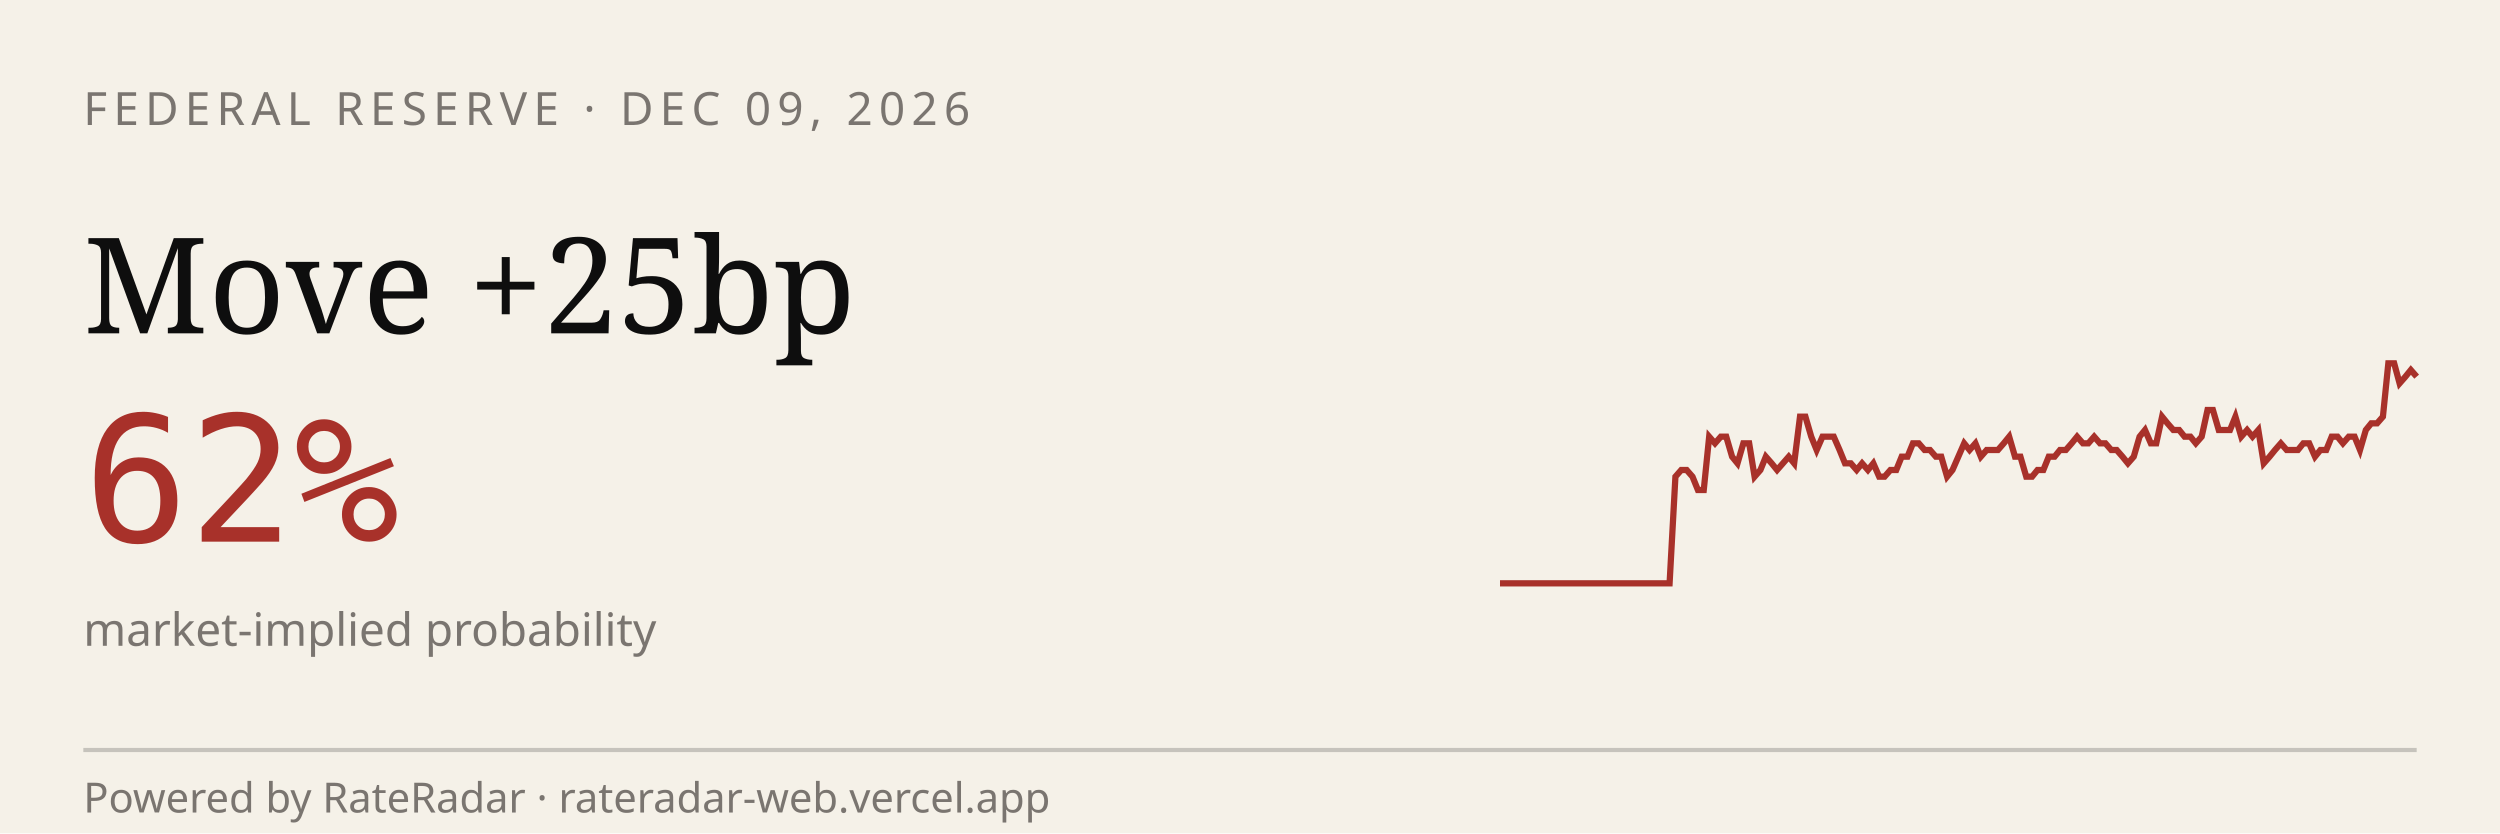
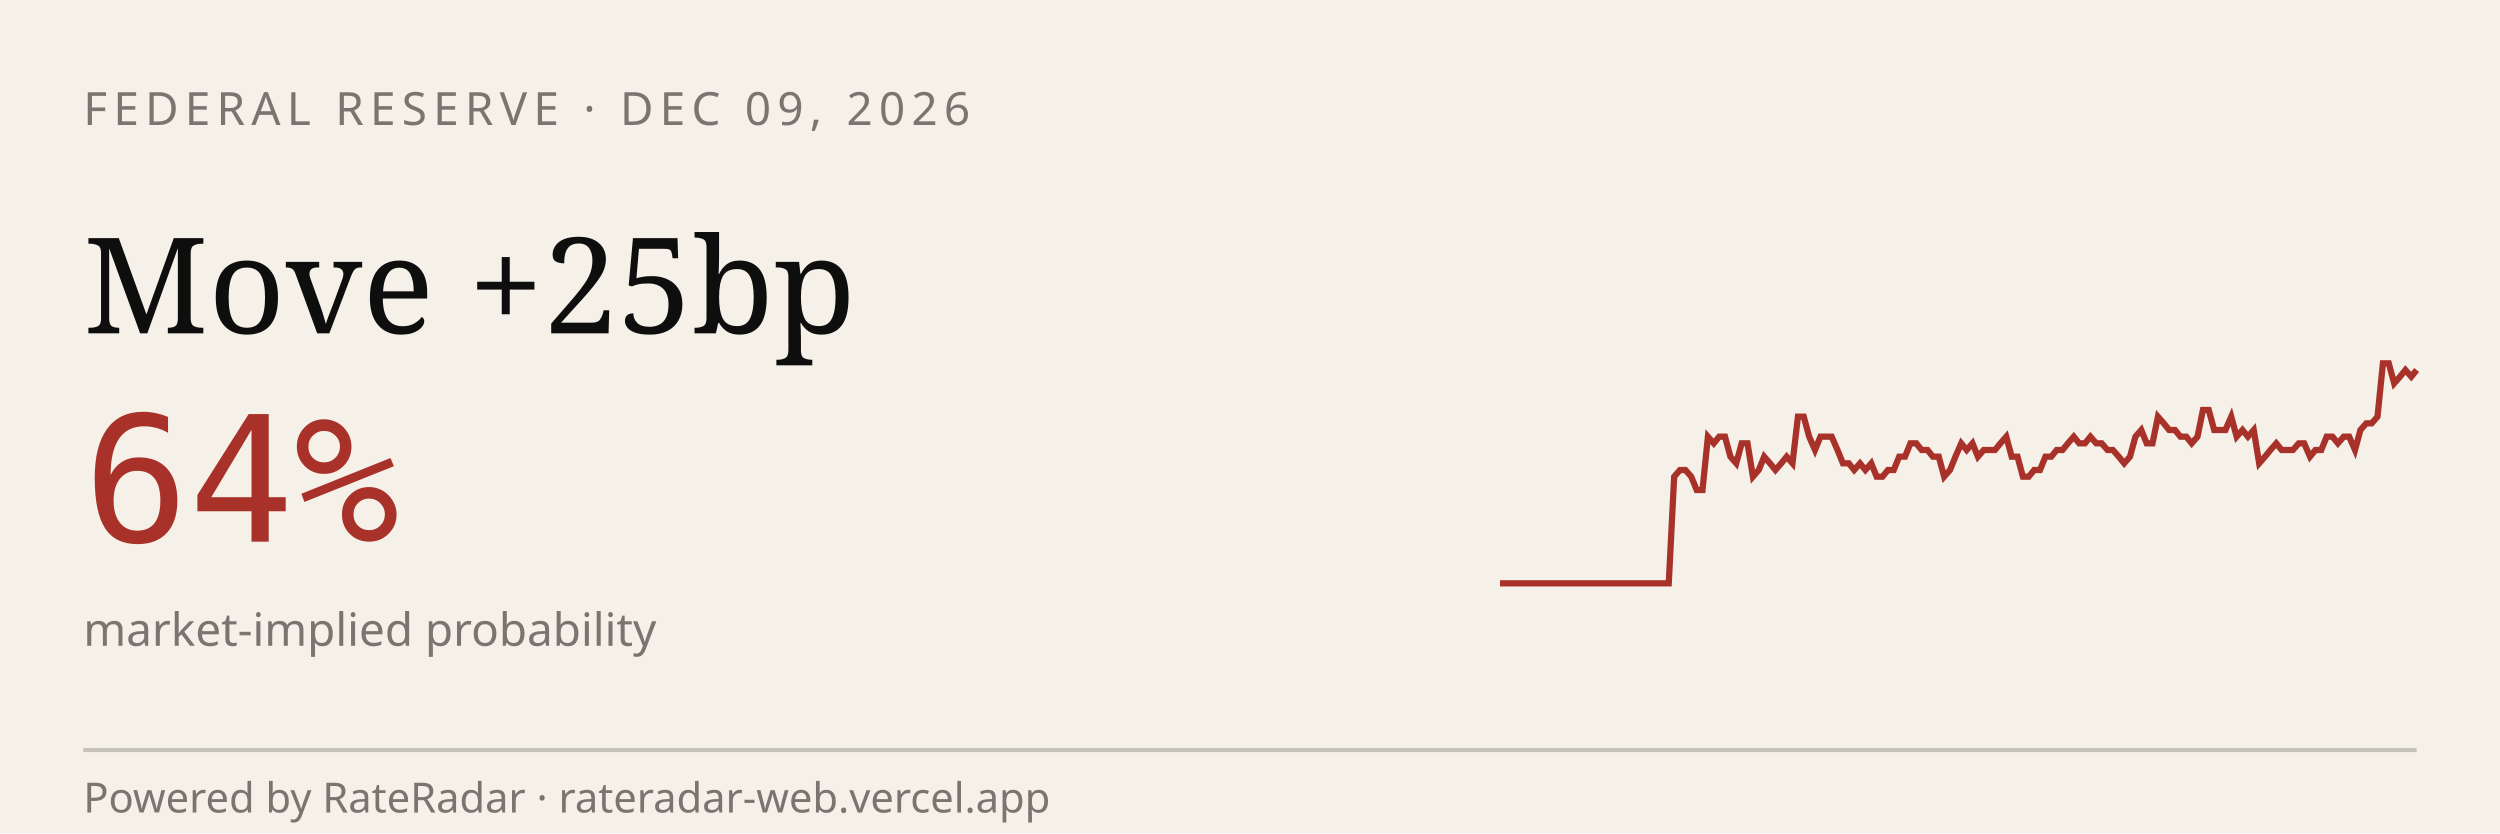
<svg xmlns="http://www.w3.org/2000/svg" viewBox="0 0 600 200" width="600" height="200" role="img" aria-label="RateRadar live odds for FED 2026-12-09">
  <rect width="600" height="200" fill="#F5F1E8" />
  <text x="20" y="30" font-family="sans-serif" font-size="11" letter-spacing="1.5" fill="#7A7570">FEDERAL RESERVE · DEC 09, 2026</text>
  <text x="20" y="80" font-family="Georgia, serif" font-size="32" fill="#0E0E0E">Move +25bp</text>
-   <text x="20" y="130" font-family="monospace" font-size="42" fill="#A8312A">62%</text>
+   <text x="20" y="130" font-family="monospace" font-size="42" fill="#A8312A">64%</text>
  <text x="20" y="155" font-family="sans-serif" font-size="11" fill="#7A7570">market-implied probability</text>
-   <path d="M 360.0,140.0 L 361.4,140.0 L 362.7,140.0 L 364.1,140.0 L 365.4,140.0 L 366.8,140.0 L 368.1,140.0 L 369.5,140.0 L 370.9,140.0 L 372.2,140.0 L 373.6,140.0 L 374.9,140.0 L 376.3,140.0 L 377.7,140.0 L 379.0,140.0 L 380.4,140.0 L 381.7,140.0 L 383.1,140.0 L 384.4,140.0 L 385.8,140.0 L 387.2,140.0 L 388.5,140.0 L 389.9,140.0 L 391.2,140.0 L 392.6,140.0 L 394.0,140.0 L 395.3,140.0 L 396.7,140.0 L 398.0,140.0 L 399.4,140.0 L 400.7,140.0 L 402.1,114.4 L 403.5,112.8 L 404.8,112.8 L 406.2,114.4 L 407.5,117.6 L 408.9,117.6 L 410.2,104.8 L 411.6,106.4 L 413.0,104.8 L 414.3,104.8 L 415.7,109.6 L 417.0,111.2 L 418.4,106.4 L 419.8,106.4 L 421.1,114.4 L 422.5,112.8 L 423.8,109.6 L 425.2,111.2 L 426.5,112.8 L 427.9,111.2 L 429.3,109.6 L 430.6,111.2 L 432.0,100.0 L 433.3,100.0 L 434.7,104.8 L 436.0,108.0 L 437.4,104.8 L 438.8,104.8 L 440.1,104.8 L 441.5,108.0 L 442.8,111.2 L 444.2,111.2 L 445.6,112.8 L 446.9,111.2 L 448.3,112.8 L 449.6,111.2 L 451.0,114.4 L 452.3,114.4 L 453.7,112.8 L 455.1,112.8 L 456.4,109.6 L 457.8,109.6 L 459.1,106.4 L 460.5,106.4 L 461.9,108.0 L 463.2,108.0 L 464.6,109.6 L 465.9,109.6 L 467.3,114.4 L 468.6,112.8 L 470.0,109.6 L 471.4,106.4 L 472.7,108.0 L 474.1,106.4 L 475.4,109.6 L 476.8,108.0 L 478.1,108.0 L 479.5,108.0 L 480.9,106.4 L 482.2,104.8 L 483.6,109.6 L 484.9,109.6 L 486.3,114.4 L 487.7,114.4 L 489.0,112.8 L 490.4,112.8 L 491.7,109.6 L 493.1,109.6 L 494.4,108.0 L 495.8,108.0 L 497.2,106.4 L 498.5,104.8 L 499.9,106.4 L 501.2,106.4 L 502.6,104.8 L 504.0,106.4 L 505.3,106.4 L 506.7,108.0 L 508.0,108.0 L 509.4,109.6 L 510.7,111.2 L 512.1,109.6 L 513.5,104.8 L 514.8,103.2 L 516.2,106.4 L 517.5,106.4 L 518.9,100.0 L 520.2,101.6 L 521.6,103.2 L 523.0,103.2 L 524.3,104.8 L 525.7,104.8 L 527.0,106.4 L 528.4,104.8 L 529.8,98.4 L 531.1,98.4 L 532.5,103.2 L 533.8,103.2 L 535.2,103.2 L 536.5,100.0 L 537.9,104.8 L 539.3,103.2 L 540.6,104.8 L 542.0,103.2 L 543.3,111.2 L 544.7,109.6 L 546.0,108.0 L 547.4,106.4 L 548.8,108.0 L 550.1,108.0 L 551.5,108.0 L 552.8,106.4 L 554.2,106.4 L 555.6,109.6 L 556.9,108.0 L 558.3,108.0 L 559.6,104.8 L 561.0,104.8 L 562.3,106.4 L 563.7,104.8 L 565.1,104.8 L 566.4,108.0 L 567.8,103.2 L 569.1,101.6 L 570.5,101.6 L 571.9,100.0 L 573.2,87.2 L 574.6,87.2 L 575.9,92.0 L 577.3,90.4 L 578.6,88.8 L 580.0,90.4" stroke="#A8312A" stroke-width="1.5" fill="none" />
+   <path d="M 360.0,140.0 L 361.3,140.0 L 362.7,140.0 L 364.0,140.0 L 365.4,140.0 L 366.7,140.0 L 368.1,140.0 L 369.4,140.0 L 370.8,140.0 L 372.1,140.0 L 373.5,140.0 L 374.8,140.0 L 376.2,140.0 L 377.5,140.0 L 378.9,140.0 L 380.2,140.0 L 381.6,140.0 L 382.9,140.0 L 384.3,140.0 L 385.6,140.0 L 387.0,140.0 L 388.3,140.0 L 389.7,140.0 L 391.0,140.0 L 392.4,140.0 L 393.7,140.0 L 395.1,140.0 L 396.4,140.0 L 397.8,140.0 L 399.1,140.0 L 400.5,140.0 L 401.8,114.4 L 403.2,112.8 L 404.5,112.8 L 405.9,114.4 L 407.2,117.6 L 408.6,117.6 L 409.9,104.8 L 411.3,106.4 L 412.6,104.8 L 414.0,104.8 L 415.3,109.6 L 416.7,111.2 L 418.0,106.4 L 419.4,106.4 L 420.7,114.4 L 422.1,112.8 L 423.4,109.6 L 424.8,111.2 L 426.1,112.8 L 427.5,111.2 L 428.8,109.6 L 430.2,111.2 L 431.5,100.0 L 432.9,100.0 L 434.2,104.8 L 435.6,108.0 L 436.9,104.8 L 438.3,104.8 L 439.6,104.8 L 441.0,108.0 L 442.3,111.2 L 443.7,111.2 L 445.0,112.8 L 446.4,111.2 L 447.7,112.8 L 449.1,111.2 L 450.4,114.4 L 451.8,114.4 L 453.1,112.8 L 454.5,112.8 L 455.8,109.6 L 457.2,109.6 L 458.5,106.4 L 459.9,106.4 L 461.2,108.0 L 462.6,108.0 L 463.9,109.6 L 465.3,109.6 L 466.6,114.4 L 468.0,112.8 L 469.3,109.6 L 470.7,106.4 L 472.0,108.0 L 473.4,106.4 L 474.7,109.6 L 476.1,108.0 L 477.4,108.0 L 478.8,108.0 L 480.1,106.4 L 481.5,104.8 L 482.8,109.6 L 484.2,109.6 L 485.5,114.4 L 486.9,114.4 L 488.2,112.8 L 489.6,112.8 L 490.9,109.6 L 492.3,109.6 L 493.6,108.0 L 495.0,108.0 L 496.3,106.4 L 497.7,104.8 L 499.0,106.4 L 500.4,106.4 L 501.7,104.8 L 503.1,106.4 L 504.4,106.4 L 505.8,108.0 L 507.1,108.0 L 508.5,109.6 L 509.8,111.2 L 511.2,109.6 L 512.5,104.8 L 513.9,103.2 L 515.2,106.4 L 516.6,106.4 L 517.9,100.0 L 519.3,101.6 L 520.6,103.2 L 522.0,103.2 L 523.3,104.8 L 524.7,104.8 L 526.0,106.4 L 527.4,104.8 L 528.7,98.4 L 530.1,98.4 L 531.4,103.2 L 532.8,103.2 L 534.1,103.2 L 535.5,100.0 L 536.8,104.8 L 538.2,103.2 L 539.5,104.8 L 540.9,103.2 L 542.2,111.2 L 543.6,109.6 L 544.9,108.0 L 546.3,106.4 L 547.6,108.0 L 549.0,108.0 L 550.3,108.0 L 551.7,106.4 L 553.0,106.4 L 554.4,109.6 L 555.7,108.0 L 557.1,108.0 L 558.4,104.8 L 559.8,104.8 L 561.1,106.4 L 562.5,104.8 L 563.8,104.8 L 565.2,108.0 L 566.5,103.2 L 567.9,101.6 L 569.2,101.6 L 570.6,100.0 L 571.9,87.2 L 573.3,87.2 L 574.6,92.0 L 576.0,90.4 L 577.3,88.8 L 578.7,90.4 L 580.0,88.8" stroke="#A8312A" stroke-width="1.5" fill="none" />
  <line x1="20" y1="180" x2="580" y2="180" stroke="#0E0E0E33" />
  <text x="20" y="195" font-family="sans-serif" font-size="10" fill="#7A7570">Powered by RateRadar · rateradar-web.vercel.app</text>
</svg>
